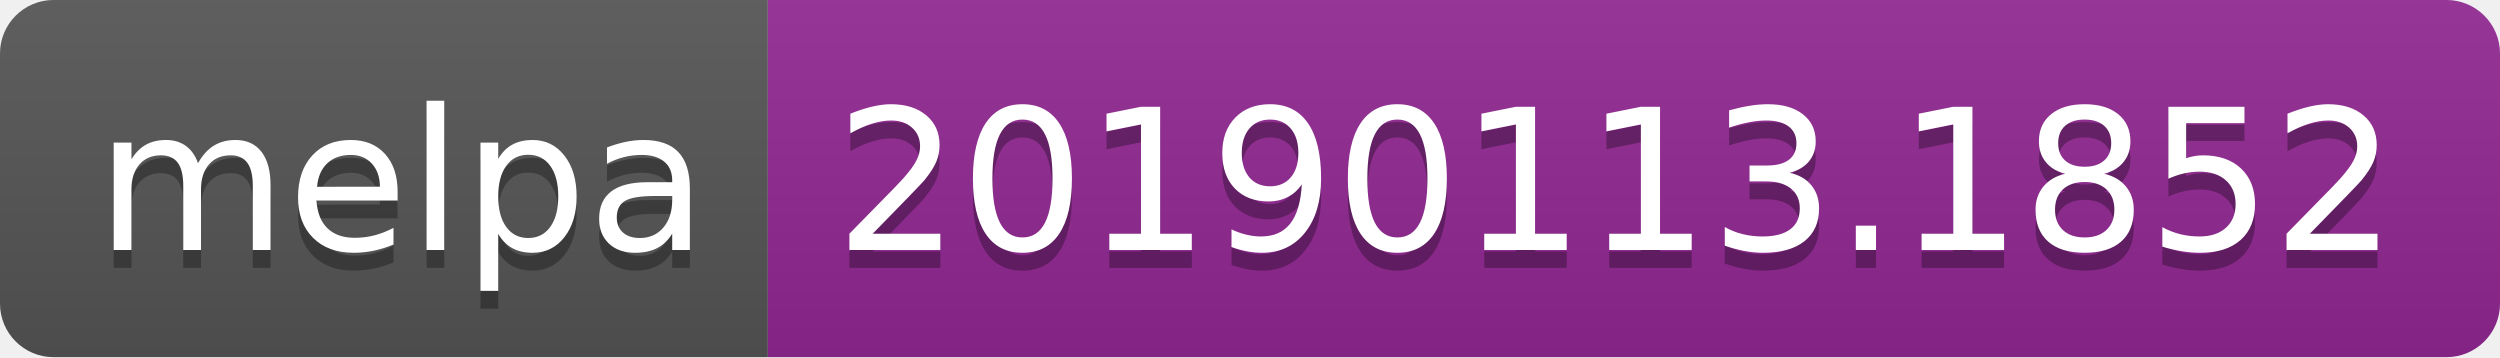
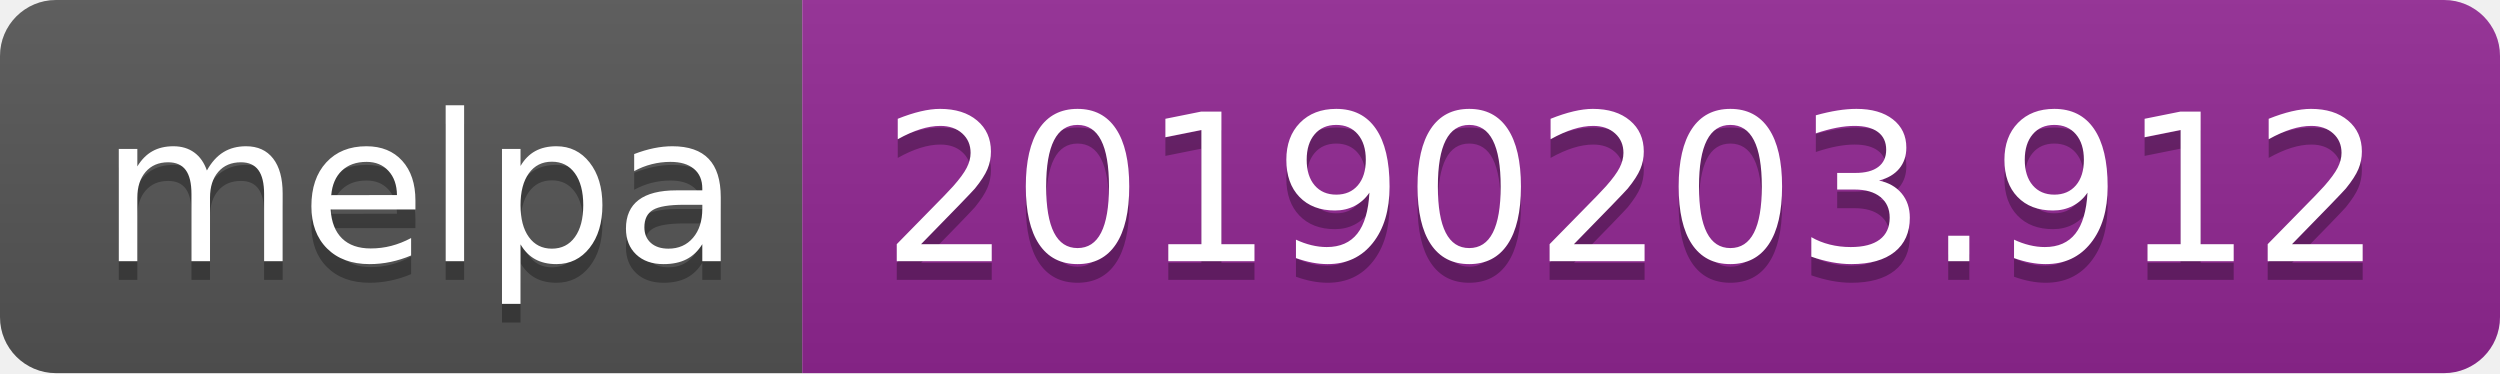
- <svg xmlns="http://www.w3.org/2000/svg" width="140" height="20">
+ <svg xmlns="http://www.w3.org/2000/svg" width="134" height="20">
  <linearGradient id="b" x2="0" y2="100%">
    <stop offset="0" stop-color="#bbb" stop-opacity=".1" />
    <stop offset="1" stop-opacity=".1" />
  </linearGradient>
  <clipPath id="a">
-     <rect width="140" height="20" rx="3" fill="#fff" />
+     <rect width="134" height="20" rx="3" fill="#fff" />
  </clipPath>
  <g clip-path="url(#a)">
    <path fill="#555" d="M0 0h43v20H0z" />
-     <path fill="#922793" d="M43 0h97v20H43z" />
-     <path fill="url(#b)" d="M0 0h140v20H0z" />
+     <path fill="#922793" d="M43 0h91v20H43z" />
+     <path fill="url(#b)" d="M0 0h134v20H0z" />
  </g>
  <g fill="#fff" text-anchor="middle" font-family="DejaVu Sans,Verdana,Geneva,sans-serif" font-size="110">
    <text x="225" y="150" fill="#010101" fill-opacity=".3" transform="scale(.1)" textLength="330">melpa</text>
    <text x="225" y="140" transform="scale(.1)" textLength="330">melpa</text>
-     <text x="905" y="150" fill="#010101" fill-opacity=".3" transform="scale(.1)" textLength="870">20190113.1852</text>
-     <text x="905" y="140" transform="scale(.1)" textLength="870">20190113.1852</text>
+     <text x="875" y="150" fill="#010101" fill-opacity=".3" transform="scale(.1)" textLength="810">20190203.912</text>
+     <text x="875" y="140" transform="scale(.1)" textLength="810">20190203.912</text>
  </g>
</svg>
